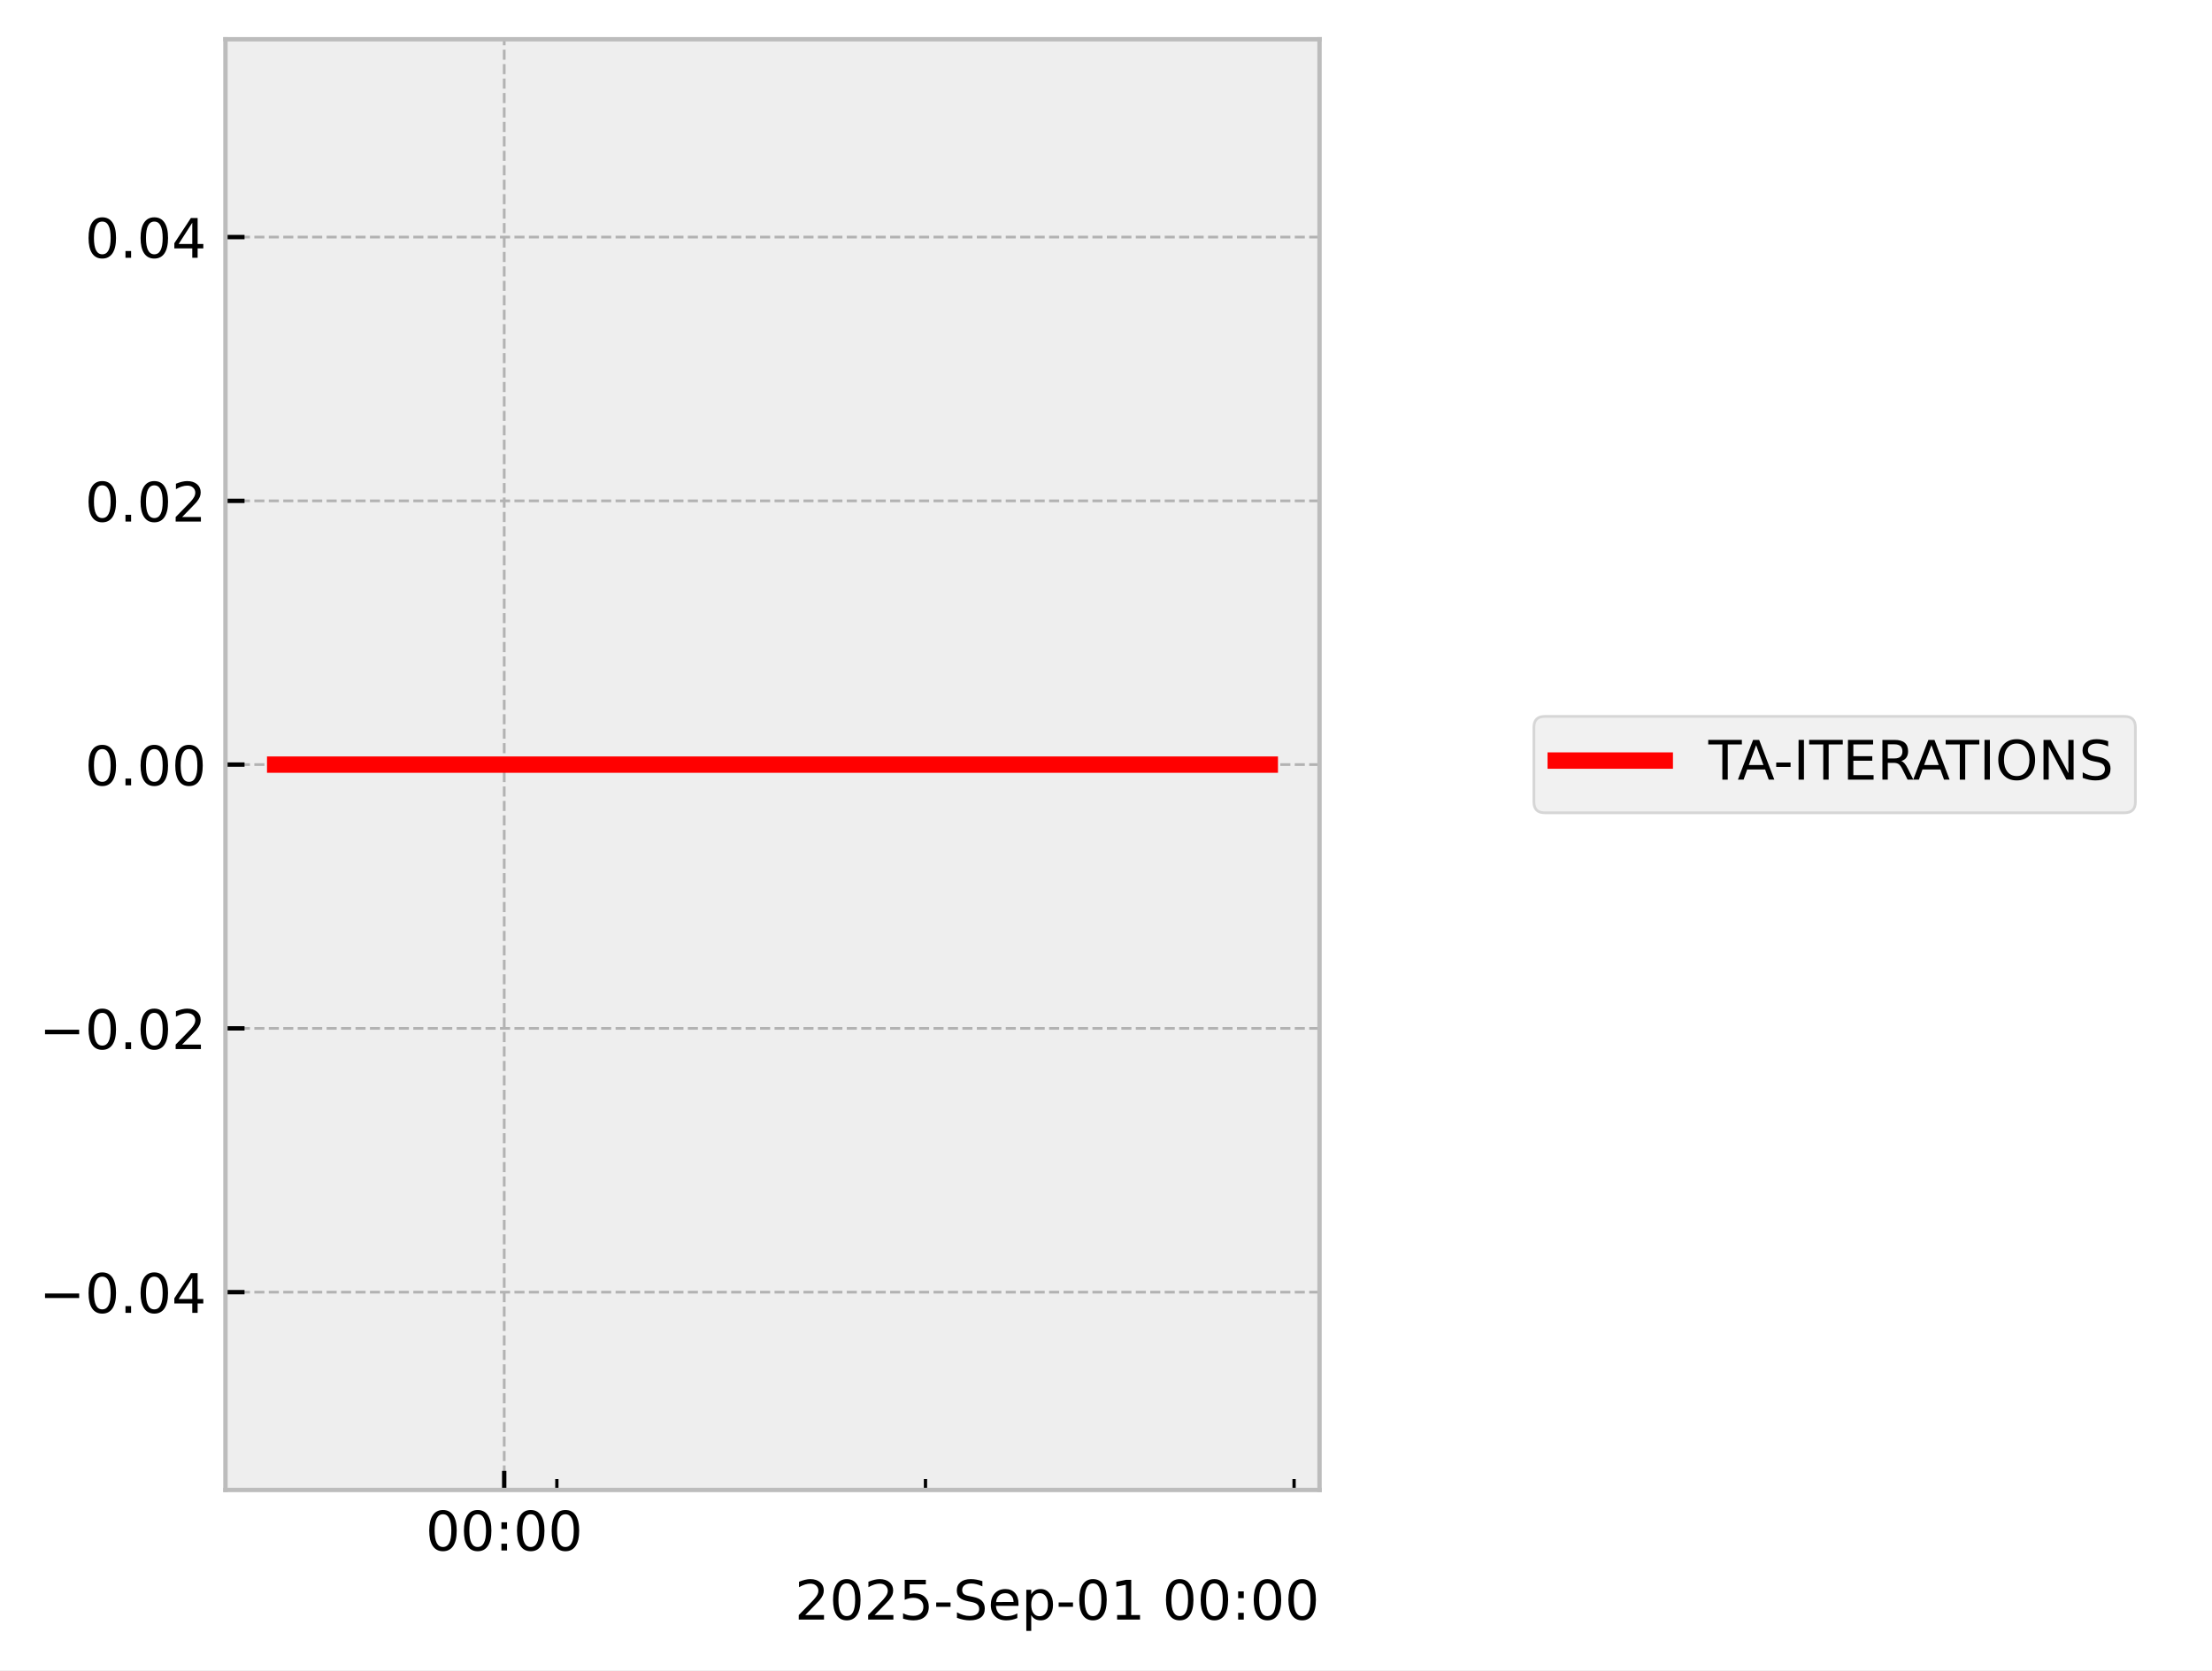
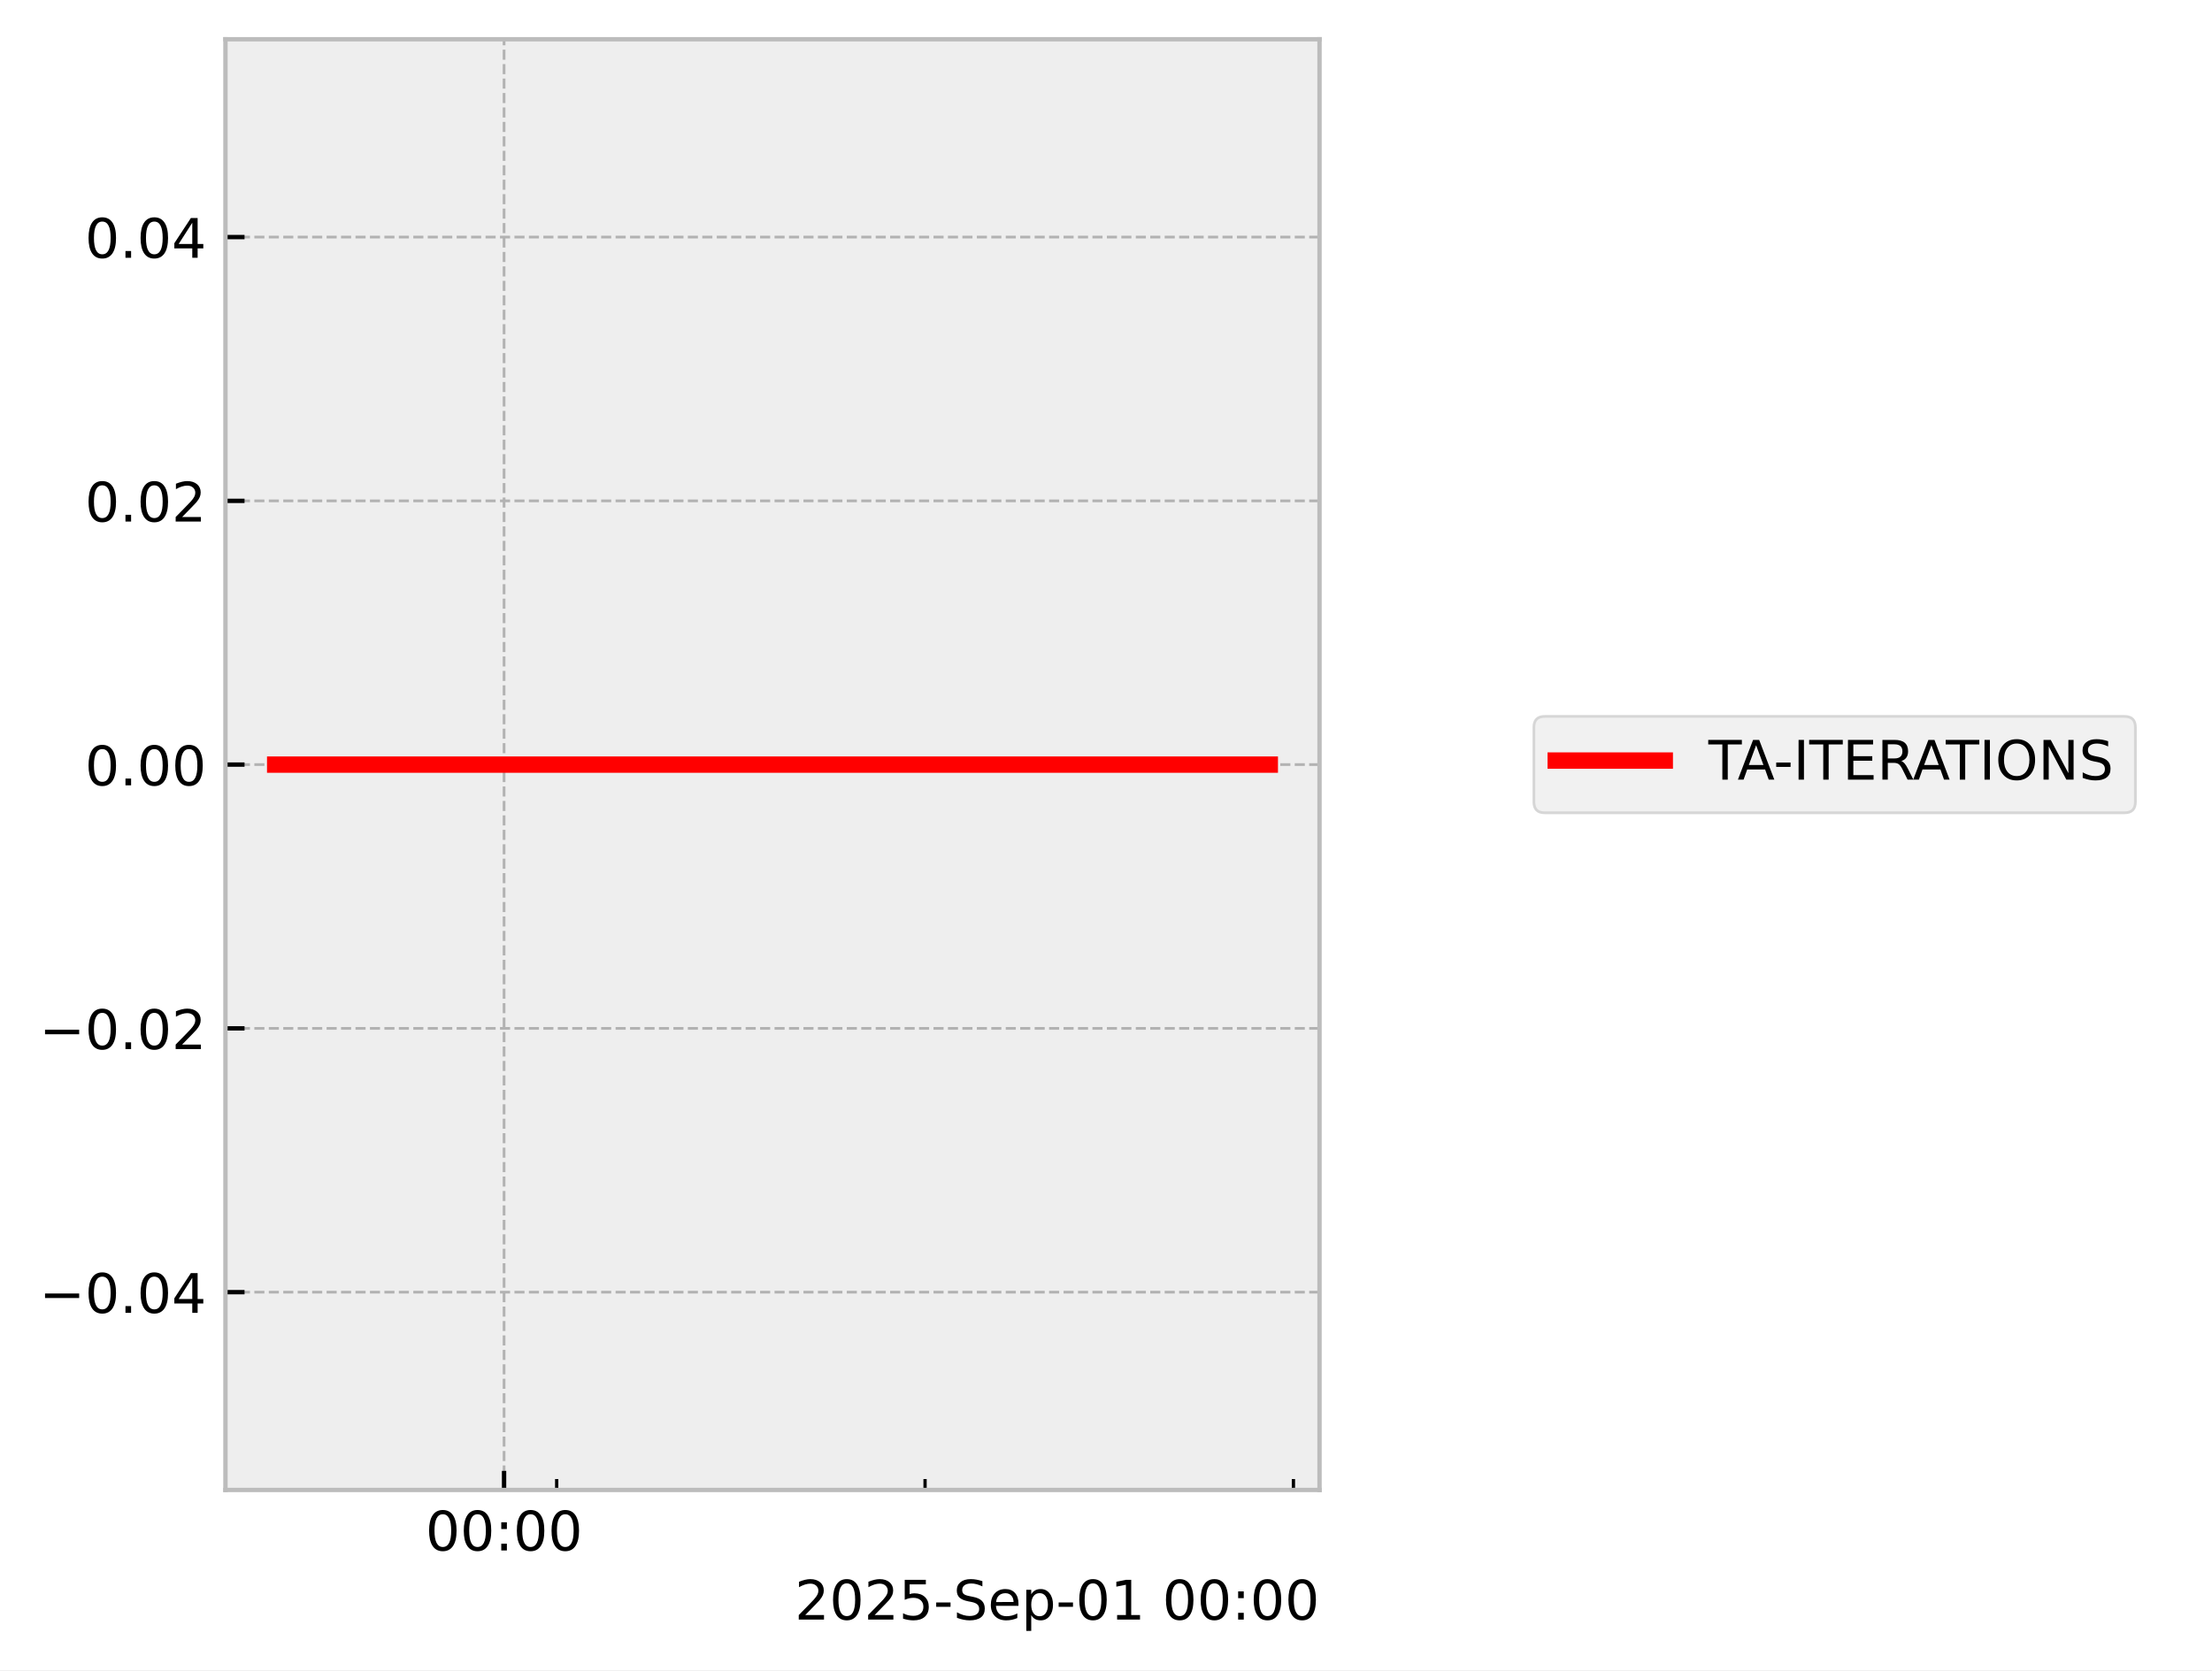
<svg xmlns="http://www.w3.org/2000/svg" xmlns:xlink="http://www.w3.org/1999/xlink" width="405.665pt" height="306.368pt" viewBox="0 0 405.665 306.368" version="1.1">
  <defs>
    <style type="text/css">*{stroke-linejoin: round; stroke-linecap: butt}</style>
  </defs>
  <g id="figure_1">
    <g id="patch_1">
      <path d="M 0 306.368  L 405.665 306.368  L 405.665 0  L 0 0  z " style="fill: #ffffff" />
    </g>
    <g id="axes_1">
      <g id="patch_2">
        <path d="M 41.345 273.312  L 241.991 273.312  L 241.991 7.2  L 41.345 7.2  z " style="fill: #eeeeee" />
      </g>
      <g id="matplotlib.axis_1">
        <g id="xtick_1">
          <g id="line2d_1">
-             <path d="M 92.469 273.312  L 92.469 7.2  " clip-path="url(#pe5d253862a)" style="fill: none; stroke-dasharray: 1.85,0.8; stroke-dashoffset: 0; stroke: #b2b2b2; stroke-width: 0.5" />
+             <path d="M 92.442 273.312  L 92.442 7.2  " clip-path="url(#p3aa05d1ce8)" style="fill: none; stroke-dasharray: 1.85,0.8; stroke-dashoffset: 0; stroke: #b2b2b2; stroke-width: 0.5" />
          </g>
          <g id="line2d_2">
            <defs>
-               <path id="m5c34f86f89" d="M 0 0  L 0 -3.5  " style="stroke: #000000; stroke-width: 0.8" />
-             </defs>
-             <g>
-               <use xlink:href="#m5c34f86f89" x="92.469" y="273.312" style="stroke: #000000; stroke-width: 0.8" />
+               <path id="m00c7d5a71c" d="M 0 0  L 0 -3.5  " style="stroke: #000000; stroke-width: 0.8" />
+             </defs>
+             <g>
+               <use xlink:href="#m00c7d5a71c" x="92.442" y="273.312" style="stroke: #000000; stroke-width: 0.8" />
            </g>
          </g>
          <g id="text_1">
-             <g transform="translate(78.05955 284.4104) scale(0.1 -0.1)">
+             <g transform="translate(78.03253 284.4104) scale(0.1 -0.1)">
              <defs>
                <path id="DejaVuSans-30" d="M 2034 4250  Q 1547 4250 1301 3770  Q 1056 3291 1056 2328  Q 1056 1369 1301 889  Q 1547 409 2034 409  Q 2525 409 2770 889  Q 3016 1369 3016 2328  Q 3016 3291 2770 3770  Q 2525 4250 2034 4250  z M 2034 4750  Q 2819 4750 3233 4129  Q 3647 3509 3647 2328  Q 3647 1150 3233 529  Q 2819 -91 2034 -91  Q 1250 -91 836 529  Q 422 1150 422 2328  Q 422 3509 836 4129  Q 1250 4750 2034 4750  z " transform="scale(0.015625)" />
                <path id="DejaVuSans-3a" d="M 750 794  L 1409 794  L 1409 0  L 750 0  L 750 794  z M 750 3309  L 1409 3309  L 1409 2516  L 750 2516  L 750 3309  z " transform="scale(0.015625)" />
              </defs>
              <use xlink:href="#DejaVuSans-30" />
              <use xlink:href="#DejaVuSans-30" transform="translate(63.62305 0)" />
              <use xlink:href="#DejaVuSans-3a" transform="translate(127.2461 0)" />
              <use xlink:href="#DejaVuSans-30" transform="translate(160.9375 0)" />
              <use xlink:href="#DejaVuSans-30" transform="translate(224.5605 0)" />
            </g>
          </g>
        </g>
        <g id="xtick_2">
          <g id="line2d_3">
            <defs>
-               <path id="mca3bf79f64" d="M 0 0  L 0 -2  " style="stroke: #000000; stroke-width: 0.6" />
-             </defs>
-             <g>
-               <use xlink:href="#mca3bf79f64" x="102.126" y="273.312" style="stroke: #000000; stroke-width: 0.6" />
+               <path id="m049050aa1a" d="M 0 0  L 0 -2  " style="stroke: #000000; stroke-width: 0.6" />
+             </defs>
+             <g>
+               <use xlink:href="#m049050aa1a" x="102.093" y="273.312" style="stroke: #000000; stroke-width: 0.6" />
            </g>
          </g>
        </g>
        <g id="xtick_3">
          <g id="line2d_4">
            <g>
-               <use xlink:href="#mca3bf79f64" x="169.726" y="273.312" style="stroke: #000000; stroke-width: 0.6" />
+               <use xlink:href="#m049050aa1a" x="169.649" y="273.312" style="stroke: #000000; stroke-width: 0.6" />
            </g>
          </g>
        </g>
        <g id="xtick_4">
          <g id="line2d_5">
            <g>
-               <use xlink:href="#mca3bf79f64" x="237.326" y="273.312" style="stroke: #000000; stroke-width: 0.6" />
+               <use xlink:href="#m049050aa1a" x="237.206" y="273.312" style="stroke: #000000; stroke-width: 0.6" />
            </g>
          </g>
        </g>
        <g id="text_2">
          <g transform="translate(145.7537 297.0886) scale(0.1 -0.1)">
            <defs>
              <path id="DejaVuSans-32" d="M 1228 531  L 3431 531  L 3431 0  L 469 0  L 469 531  Q 828 903 1448 1529  Q 2069 2156 2228 2338  Q 2531 2678 2651 2914  Q 2772 3150 2772 3378  Q 2772 3750 2511 3984  Q 2250 4219 1831 4219  Q 1534 4219 1204 4116  Q 875 4013 500 3803  L 500 4441  Q 881 4594 1212 4672  Q 1544 4750 1819 4750  Q 2544 4750 2975 4387  Q 3406 4025 3406 3419  Q 3406 3131 3298 2873  Q 3191 2616 2906 2266  Q 2828 2175 2409 1742  Q 1991 1309 1228 531  z " transform="scale(0.015625)" />
              <path id="DejaVuSans-35" d="M 691 4666  L 3169 4666  L 3169 4134  L 1269 4134  L 1269 2991  Q 1406 3038 1543 3061  Q 1681 3084 1819 3084  Q 2600 3084 3056 2656  Q 3513 2228 3513 1497  Q 3513 744 3044 326  Q 2575 -91 1722 -91  Q 1428 -91 1123 -41  Q 819 9 494 109  L 494 744  Q 775 591 1075 516  Q 1375 441 1709 441  Q 2250 441 2565 725  Q 2881 1009 2881 1497  Q 2881 1984 2565 2268  Q 2250 2553 1709 2553  Q 1456 2553 1204 2497  Q 953 2441 691 2322  L 691 4666  z " transform="scale(0.015625)" />
              <path id="DejaVuSans-2d" d="M 313 2009  L 1997 2009  L 1997 1497  L 313 1497  L 313 2009  z " transform="scale(0.015625)" />
              <path id="DejaVuSans-53" d="M 3425 4513  L 3425 3897  Q 3066 4069 2747 4153  Q 2428 4238 2131 4238  Q 1616 4238 1336 4038  Q 1056 3838 1056 3469  Q 1056 3159 1242 3001  Q 1428 2844 1947 2747  L 2328 2669  Q 3034 2534 3370 2195  Q 3706 1856 3706 1288  Q 3706 609 3251 259  Q 2797 -91 1919 -91  Q 1588 -91 1214 -16  Q 841 59 441 206  L 441 856  Q 825 641 1194 531  Q 1563 422 1919 422  Q 2459 422 2753 634  Q 3047 847 3047 1241  Q 3047 1584 2836 1778  Q 2625 1972 2144 2069  L 1759 2144  Q 1053 2284 737 2584  Q 422 2884 422 3419  Q 422 4038 858 4394  Q 1294 4750 2059 4750  Q 2388 4750 2728 4690  Q 3069 4631 3425 4513  z " transform="scale(0.015625)" />
              <path id="DejaVuSans-65" d="M 3597 1894  L 3597 1613  L 953 1613  Q 991 1019 1311 708  Q 1631 397 2203 397  Q 2534 397 2845 478  Q 3156 559 3463 722  L 3463 178  Q 3153 47 2828 -22  Q 2503 -91 2169 -91  Q 1331 -91 842 396  Q 353 884 353 1716  Q 353 2575 817 3079  Q 1281 3584 2069 3584  Q 2775 3584 3186 3129  Q 3597 2675 3597 1894  z M 3022 2063  Q 3016 2534 2758 2815  Q 2500 3097 2075 3097  Q 1594 3097 1305 2825  Q 1016 2553 972 2059  L 3022 2063  z " transform="scale(0.015625)" />
              <path id="DejaVuSans-70" d="M 1159 525  L 1159 -1331  L 581 -1331  L 581 3500  L 1159 3500  L 1159 2969  Q 1341 3281 1617 3432  Q 1894 3584 2278 3584  Q 2916 3584 3314 3078  Q 3713 2572 3713 1747  Q 3713 922 3314 415  Q 2916 -91 2278 -91  Q 1894 -91 1617 61  Q 1341 213 1159 525  z M 3116 1747  Q 3116 2381 2855 2742  Q 2594 3103 2138 3103  Q 1681 3103 1420 2742  Q 1159 2381 1159 1747  Q 1159 1113 1420 752  Q 1681 391 2138 391  Q 2594 391 2855 752  Q 3116 1113 3116 1747  z " transform="scale(0.015625)" />
              <path id="DejaVuSans-31" d="M 794 531  L 1825 531  L 1825 4091  L 703 3866  L 703 4441  L 1819 4666  L 2450 4666  L 2450 531  L 3481 531  L 3481 0  L 794 0  L 794 531  z " transform="scale(0.015625)" />
              <path id="DejaVuSans-20" transform="scale(0.015625)" />
            </defs>
            <use xlink:href="#DejaVuSans-32" />
            <use xlink:href="#DejaVuSans-30" transform="translate(63.62305 0)" />
            <use xlink:href="#DejaVuSans-32" transform="translate(127.2461 0)" />
            <use xlink:href="#DejaVuSans-35" transform="translate(190.8691 0)" />
            <use xlink:href="#DejaVuSans-2d" transform="translate(254.4922 0)" />
            <use xlink:href="#DejaVuSans-53" transform="translate(290.5762 0)" />
            <use xlink:href="#DejaVuSans-65" transform="translate(354.0527 0)" />
            <use xlink:href="#DejaVuSans-70" transform="translate(415.5762 0)" />
            <use xlink:href="#DejaVuSans-2d" transform="translate(479.0527 0)" />
            <use xlink:href="#DejaVuSans-30" transform="translate(515.1367 0)" />
            <use xlink:href="#DejaVuSans-31" transform="translate(578.7598 0)" />
            <use xlink:href="#DejaVuSans-20" transform="translate(642.3828 0)" />
            <use xlink:href="#DejaVuSans-30" transform="translate(674.1699 0)" />
            <use xlink:href="#DejaVuSans-30" transform="translate(737.793 0)" />
            <use xlink:href="#DejaVuSans-3a" transform="translate(801.416 0)" />
            <use xlink:href="#DejaVuSans-30" transform="translate(835.1074 0)" />
            <use xlink:href="#DejaVuSans-30" transform="translate(898.7305 0)" />
          </g>
        </g>
      </g>
      <g id="matplotlib.axis_2">
        <g id="ytick_1">
          <g id="line2d_6">
-             <path d="M 41.345 237.024  L 241.991 237.024  " clip-path="url(#pe5d253862a)" style="fill: none; stroke-dasharray: 1.85,0.8; stroke-dashoffset: 0; stroke: #b2b2b2; stroke-width: 0.5" />
+             <path d="M 41.345 237.024  L 241.991 237.024  " clip-path="url(#p3aa05d1ce8)" style="fill: none; stroke-dasharray: 1.85,0.8; stroke-dashoffset: 0; stroke: #b2b2b2; stroke-width: 0.5" />
          </g>
          <g id="line2d_7">
            <defs>
-               <path id="m403fc50c70" d="M 0 0  L 3.5 0  " style="stroke: #000000; stroke-width: 0.8" />
-             </defs>
-             <g>
-               <use xlink:href="#m403fc50c70" x="41.345" y="237.024" style="stroke: #000000; stroke-width: 0.8" />
+               <path id="m396dfab33b" d="M 0 0  L 3.5 0  " style="stroke: #000000; stroke-width: 0.8" />
+             </defs>
+             <g>
+               <use xlink:href="#m396dfab33b" x="41.345" y="237.024" style="stroke: #000000; stroke-width: 0.8" />
            </g>
          </g>
          <g id="text_3">
            <g transform="translate(7.2 240.8232) scale(0.1 -0.1)">
              <defs>
                <path id="DejaVuSans-2212" d="M 678 2272  L 4684 2272  L 4684 1741  L 678 1741  L 678 2272  z " transform="scale(0.015625)" />
                <path id="DejaVuSans-2e" d="M 684 794  L 1344 794  L 1344 0  L 684 0  L 684 794  z " transform="scale(0.015625)" />
                <path id="DejaVuSans-34" d="M 2419 4116  L 825 1625  L 2419 1625  L 2419 4116  z M 2253 4666  L 3047 4666  L 3047 1625  L 3713 1625  L 3713 1100  L 3047 1100  L 3047 0  L 2419 0  L 2419 1100  L 313 1100  L 313 1709  L 2253 4666  z " transform="scale(0.015625)" />
              </defs>
              <use xlink:href="#DejaVuSans-2212" />
              <use xlink:href="#DejaVuSans-30" transform="translate(83.78906 0)" />
              <use xlink:href="#DejaVuSans-2e" transform="translate(147.4121 0)" />
              <use xlink:href="#DejaVuSans-30" transform="translate(179.1992 0)" />
              <use xlink:href="#DejaVuSans-34" transform="translate(242.8223 0)" />
            </g>
          </g>
        </g>
        <g id="ytick_2">
          <g id="line2d_8">
-             <path d="M 41.345 188.64  L 241.991 188.64  " clip-path="url(#pe5d253862a)" style="fill: none; stroke-dasharray: 1.85,0.8; stroke-dashoffset: 0; stroke: #b2b2b2; stroke-width: 0.5" />
+             <path d="M 41.345 188.64  L 241.991 188.64  " clip-path="url(#p3aa05d1ce8)" style="fill: none; stroke-dasharray: 1.85,0.8; stroke-dashoffset: 0; stroke: #b2b2b2; stroke-width: 0.5" />
          </g>
          <g id="line2d_9">
            <g>
-               <use xlink:href="#m403fc50c70" x="41.345" y="188.64" style="stroke: #000000; stroke-width: 0.8" />
+               <use xlink:href="#m396dfab33b" x="41.345" y="188.64" style="stroke: #000000; stroke-width: 0.8" />
            </g>
          </g>
          <g id="text_4">
            <g transform="translate(7.2 192.4392) scale(0.1 -0.1)">
              <use xlink:href="#DejaVuSans-2212" />
              <use xlink:href="#DejaVuSans-30" transform="translate(83.78906 0)" />
              <use xlink:href="#DejaVuSans-2e" transform="translate(147.4121 0)" />
              <use xlink:href="#DejaVuSans-30" transform="translate(179.1992 0)" />
              <use xlink:href="#DejaVuSans-32" transform="translate(242.8223 0)" />
            </g>
          </g>
        </g>
        <g id="ytick_3">
          <g id="line2d_10">
-             <path d="M 41.345 140.256  L 241.991 140.256  " clip-path="url(#pe5d253862a)" style="fill: none; stroke-dasharray: 1.85,0.8; stroke-dashoffset: 0; stroke: #b2b2b2; stroke-width: 0.5" />
+             <path d="M 41.345 140.256  L 241.991 140.256  " clip-path="url(#p3aa05d1ce8)" style="fill: none; stroke-dasharray: 1.85,0.8; stroke-dashoffset: 0; stroke: #b2b2b2; stroke-width: 0.5" />
          </g>
          <g id="line2d_11">
            <g>
-               <use xlink:href="#m403fc50c70" x="41.345" y="140.256" style="stroke: #000000; stroke-width: 0.8" />
+               <use xlink:href="#m396dfab33b" x="41.345" y="140.256" style="stroke: #000000; stroke-width: 0.8" />
            </g>
          </g>
          <g id="text_5">
            <g transform="translate(15.57969 144.0552) scale(0.1 -0.1)">
              <use xlink:href="#DejaVuSans-30" />
              <use xlink:href="#DejaVuSans-2e" transform="translate(63.62305 0)" />
              <use xlink:href="#DejaVuSans-30" transform="translate(95.41016 0)" />
              <use xlink:href="#DejaVuSans-30" transform="translate(159.0332 0)" />
            </g>
          </g>
        </g>
        <g id="ytick_4">
          <g id="line2d_12">
-             <path d="M 41.345 91.872  L 241.991 91.872  " clip-path="url(#pe5d253862a)" style="fill: none; stroke-dasharray: 1.85,0.8; stroke-dashoffset: 0; stroke: #b2b2b2; stroke-width: 0.5" />
+             <path d="M 41.345 91.872  L 241.991 91.872  " clip-path="url(#p3aa05d1ce8)" style="fill: none; stroke-dasharray: 1.85,0.8; stroke-dashoffset: 0; stroke: #b2b2b2; stroke-width: 0.5" />
          </g>
          <g id="line2d_13">
            <g>
-               <use xlink:href="#m403fc50c70" x="41.345" y="91.872" style="stroke: #000000; stroke-width: 0.8" />
+               <use xlink:href="#m396dfab33b" x="41.345" y="91.872" style="stroke: #000000; stroke-width: 0.8" />
            </g>
          </g>
          <g id="text_6">
            <g transform="translate(15.57969 95.67122) scale(0.1 -0.1)">
              <use xlink:href="#DejaVuSans-30" />
              <use xlink:href="#DejaVuSans-2e" transform="translate(63.62305 0)" />
              <use xlink:href="#DejaVuSans-30" transform="translate(95.41016 0)" />
              <use xlink:href="#DejaVuSans-32" transform="translate(159.0332 0)" />
            </g>
          </g>
        </g>
        <g id="ytick_5">
          <g id="line2d_14">
-             <path d="M 41.345 43.488  L 241.991 43.488  " clip-path="url(#pe5d253862a)" style="fill: none; stroke-dasharray: 1.85,0.8; stroke-dashoffset: 0; stroke: #b2b2b2; stroke-width: 0.5" />
+             <path d="M 41.345 43.488  L 241.991 43.488  " clip-path="url(#p3aa05d1ce8)" style="fill: none; stroke-dasharray: 1.85,0.8; stroke-dashoffset: 0; stroke: #b2b2b2; stroke-width: 0.5" />
          </g>
          <g id="line2d_15">
            <g>
-               <use xlink:href="#m403fc50c70" x="41.345" y="43.488" style="stroke: #000000; stroke-width: 0.8" />
+               <use xlink:href="#m396dfab33b" x="41.345" y="43.488" style="stroke: #000000; stroke-width: 0.8" />
            </g>
          </g>
          <g id="text_7">
            <g transform="translate(15.57969 47.28722) scale(0.1 -0.1)">
              <use xlink:href="#DejaVuSans-30" />
              <use xlink:href="#DejaVuSans-2e" transform="translate(63.62305 0)" />
              <use xlink:href="#DejaVuSans-30" transform="translate(95.41016 0)" />
              <use xlink:href="#DejaVuSans-34" transform="translate(159.0332 0)" />
            </g>
          </g>
        </g>
      </g>
      <g id="line2d_16">
-         <path d="M 50.466 140.256  L 57.905 140.256  L 58.86 140.256  L 59.086 140.256  L 59.289 140.256  L 66.847 140.256  L 68.246 140.256  L 232.871 140.256  " clip-path="url(#pe5d253862a)" style="fill: none; stroke: #ff0000; stroke-width: 3; stroke-linecap: square" />
+         <path d="M 50.466 140.256  L 57.9 140.256  L 58.855 140.256  L 59.08 140.256  L 59.283 140.256  L 66.837 140.256  L 68.234 140.256  L 232.871 140.256  " clip-path="url(#p3aa05d1ce8)" style="fill: none; stroke: #ff0000; stroke-width: 3; stroke-linecap: square" />
      </g>
      <g id="patch_3">
        <path d="M 41.345 273.312  L 41.345 7.2  " style="fill: none; stroke: #bcbcbc; stroke-width: 0.8; stroke-linejoin: miter; stroke-linecap: square" />
      </g>
      <g id="patch_4">
        <path d="M 241.991 273.312  L 241.991 7.2  " style="fill: none; stroke: #bcbcbc; stroke-width: 0.8; stroke-linejoin: miter; stroke-linecap: square" />
      </g>
      <g id="patch_5">
        <path d="M 41.345 273.312  L 241.991 273.312  " style="fill: none; stroke: #bcbcbc; stroke-width: 0.8; stroke-linejoin: miter; stroke-linecap: square" />
      </g>
      <g id="patch_6">
        <path d="M 41.345 7.2  L 241.991 7.2  " style="fill: none; stroke: #bcbcbc; stroke-width: 0.8; stroke-linejoin: miter; stroke-linecap: square" />
      </g>
    </g>
    <g id="axes_2">
      <g id="legend_1">
        <g id="patch_7">
          <path d="M 283.308 149.095  L 389.614 149.095  Q 391.614 149.095 391.614 147.095  L 391.614 133.417  Q 391.614 131.417 389.614 131.417  L 283.308 131.417  Q 281.308 131.417 281.308 133.417  L 281.308 147.095  Q 281.308 149.095 283.308 149.095  z " style="fill: #eeeeee; opacity: 0.8; stroke: #cccccc; stroke-width: 0.5; stroke-linejoin: miter" />
        </g>
        <g id="line2d_17">
          <path d="M 285.308 139.515  L 295.308 139.515  L 305.308 139.515  " style="fill: none; stroke: #ff0000; stroke-width: 3; stroke-linecap: square" />
        </g>
        <g id="text_8">
          <g transform="translate(313.3079 143.0154) scale(0.1 -0.1)">
            <defs>
              <path id="DejaVuSans-54" d="M -19 4666  L 3928 4666  L 3928 4134  L 2272 4134  L 2272 0  L 1638 0  L 1638 4134  L -19 4134  L -19 4666  z " transform="scale(0.015625)" />
              <path id="DejaVuSans-41" d="M 2188 4044  L 1331 1722  L 3047 1722  L 2188 4044  z M 1831 4666  L 2547 4666  L 4325 0  L 3669 0  L 3244 1197  L 1141 1197  L 716 0  L 50 0  L 1831 4666  z " transform="scale(0.015625)" />
              <path id="DejaVuSans-49" d="M 628 4666  L 1259 4666  L 1259 0  L 628 0  L 628 4666  z " transform="scale(0.015625)" />
              <path id="DejaVuSans-45" d="M 628 4666  L 3578 4666  L 3578 4134  L 1259 4134  L 1259 2753  L 3481 2753  L 3481 2222  L 1259 2222  L 1259 531  L 3634 531  L 3634 0  L 628 0  L 628 4666  z " transform="scale(0.015625)" />
              <path id="DejaVuSans-52" d="M 2841 2188  Q 3044 2119 3236 1894  Q 3428 1669 3622 1275  L 4263 0  L 3584 0  L 2988 1197  Q 2756 1666 2539 1819  Q 2322 1972 1947 1972  L 1259 1972  L 1259 0  L 628 0  L 628 4666  L 2053 4666  Q 2853 4666 3247 4331  Q 3641 3997 3641 3322  Q 3641 2881 3436 2590  Q 3231 2300 2841 2188  z M 1259 4147  L 1259 2491  L 2053 2491  Q 2509 2491 2742 2702  Q 2975 2913 2975 3322  Q 2975 3731 2742 3939  Q 2509 4147 2053 4147  L 1259 4147  z " transform="scale(0.015625)" />
              <path id="DejaVuSans-4f" d="M 2522 4238  Q 1834 4238 1429 3725  Q 1025 3213 1025 2328  Q 1025 1447 1429 934  Q 1834 422 2522 422  Q 3209 422 3611 934  Q 4013 1447 4013 2328  Q 4013 3213 3611 3725  Q 3209 4238 2522 4238  z M 2522 4750  Q 3503 4750 4090 4092  Q 4678 3434 4678 2328  Q 4678 1225 4090 567  Q 3503 -91 2522 -91  Q 1538 -91 948 565  Q 359 1222 359 2328  Q 359 3434 948 4092  Q 1538 4750 2522 4750  z " transform="scale(0.015625)" />
              <path id="DejaVuSans-4e" d="M 628 4666  L 1478 4666  L 3547 763  L 3547 4666  L 4159 4666  L 4159 0  L 3309 0  L 1241 3903  L 1241 0  L 628 0  L 628 4666  z " transform="scale(0.015625)" />
            </defs>
            <use xlink:href="#DejaVuSans-54" />
            <use xlink:href="#DejaVuSans-41" transform="translate(53.33398 0)" />
            <use xlink:href="#DejaVuSans-2d" transform="translate(119.4922 0)" />
            <use xlink:href="#DejaVuSans-49" transform="translate(155.5762 0)" />
            <use xlink:href="#DejaVuSans-54" transform="translate(185.0684 0)" />
            <use xlink:href="#DejaVuSans-45" transform="translate(246.1523 0)" />
            <use xlink:href="#DejaVuSans-52" transform="translate(309.3359 0)" />
            <use xlink:href="#DejaVuSans-41" transform="translate(374.8184 0)" />
            <use xlink:href="#DejaVuSans-54" transform="translate(435.4766 0)" />
            <use xlink:href="#DejaVuSans-49" transform="translate(496.5605 0)" />
            <use xlink:href="#DejaVuSans-4f" transform="translate(526.0527 0)" />
            <use xlink:href="#DejaVuSans-4e" transform="translate(604.7637 0)" />
            <use xlink:href="#DejaVuSans-53" transform="translate(679.5684 0)" />
          </g>
        </g>
      </g>
    </g>
  </g>
  <defs>
-     <clipPath id="pe5d253862a">
+     <clipPath id="p3aa05d1ce8">
      <rect x="41.345" y="7.2" width="200.646" height="266.112" />
    </clipPath>
  </defs>
</svg>
